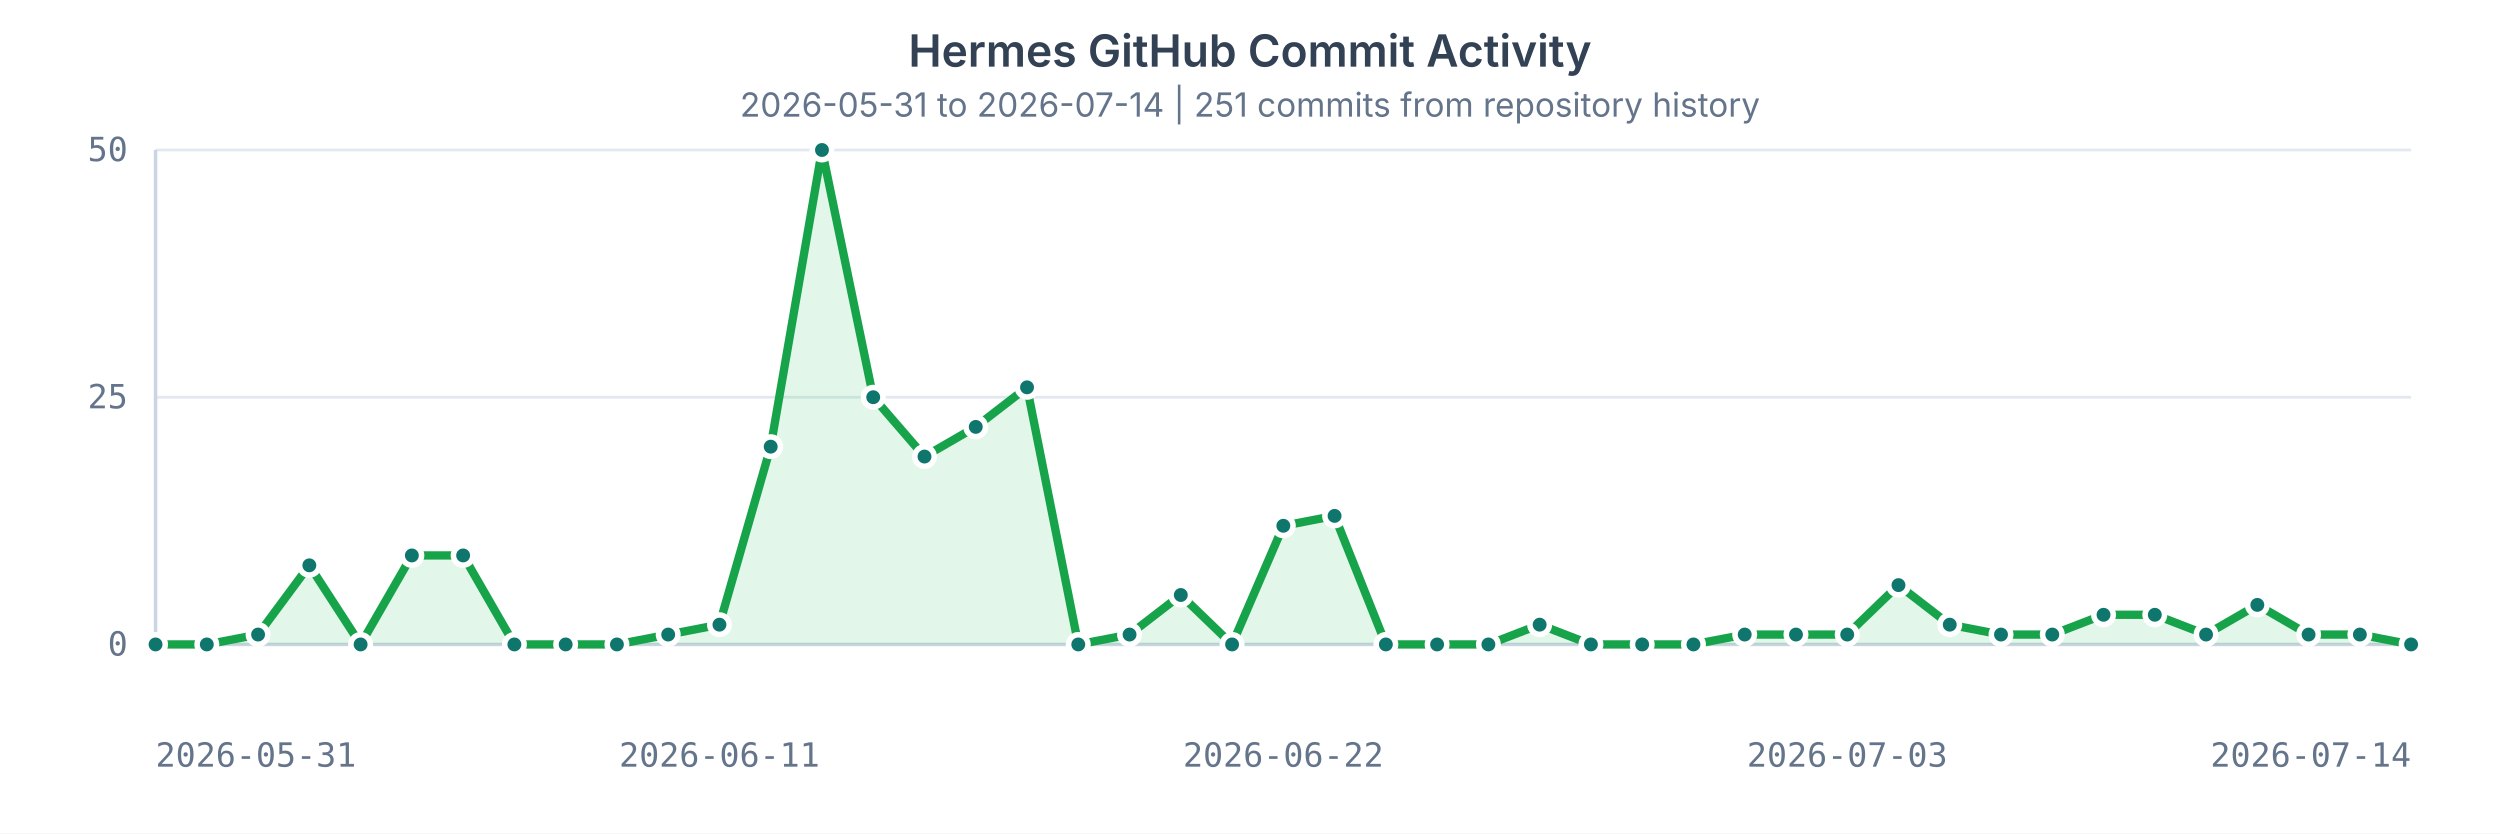
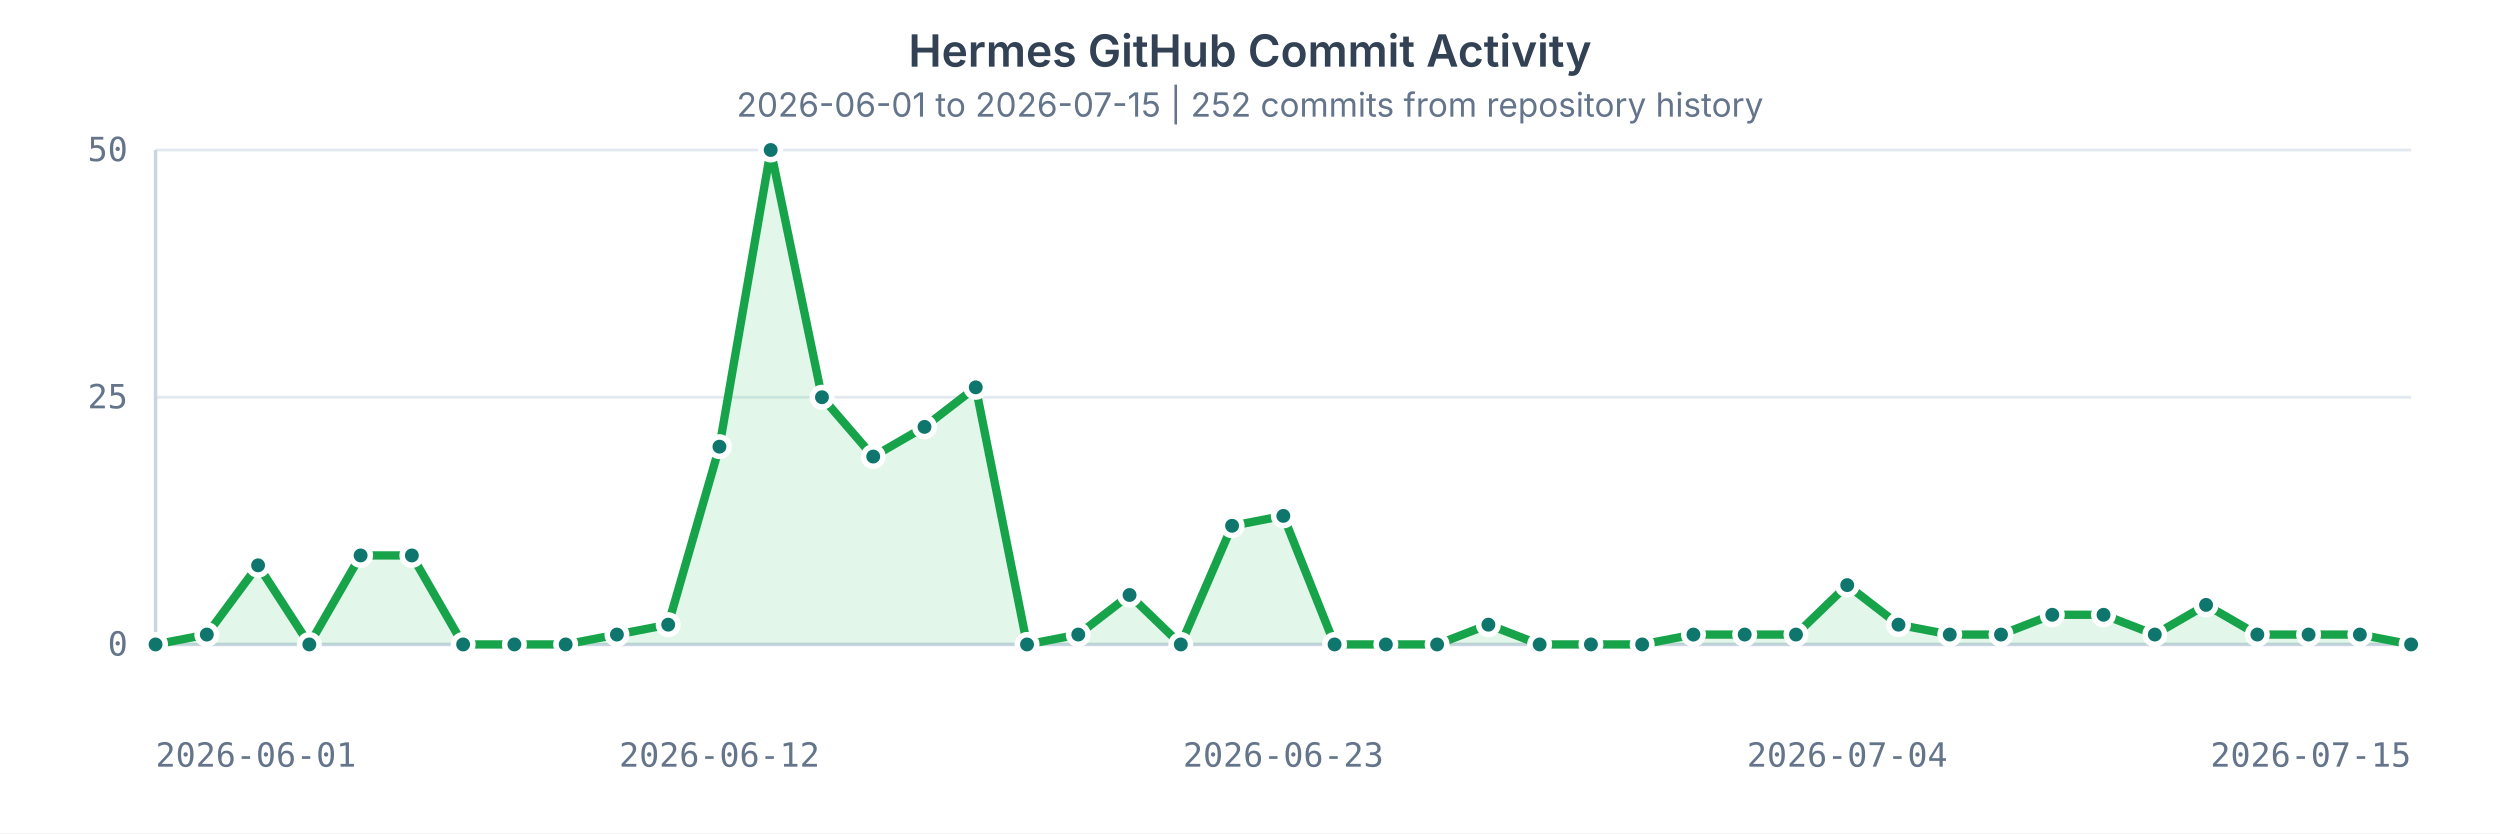
<svg xmlns="http://www.w3.org/2000/svg" width="900" height="300" viewBox="0 0 900 300" role="img" aria-labelledby="title desc">
  <style>
    text { fill: #64748b; font: 12px ui-monospace, SFMono-Regular, Menlo, Consolas, monospace; }
    .title { fill: #334155; font: 600 16px ui-sans-serif, system-ui, -apple-system, BlinkMacSystemFont, "Segoe UI", sans-serif; }
    .subtitle { fill: #64748b; font: 12px ui-sans-serif, system-ui, -apple-system, BlinkMacSystemFont, "Segoe UI", sans-serif; }
    .grid { stroke: #e2e8f0; stroke-width: 1; }
    .axis { stroke: #cbd5e1; stroke-width: 1.25; }
    .area { fill: #22c55e; opacity: 0.13; }
    .line { fill: none; stroke: #16a34a; stroke-width: 3; stroke-linecap: round; stroke-linejoin: round; }
    circle { fill: #0f766e; stroke: #ffffff; stroke-width: 2; }
  </style>
  <rect width="100%" height="100%" fill="#ffffff" />
  <text x="450" y="24" text-anchor="middle" class="title">Hermes GitHub Commit Activity</text>
-   <text x="450" y="42" text-anchor="middle" class="subtitle">2026-05-31 to 2026-07-14 | 251 commits from repository history</text>
+   <text x="450" y="42" text-anchor="middle" class="subtitle">2026-06-01 to 2026-07-15 | 252 commits from repository history</text>
  <g>
    <line x1="56" x2="868" y1="232.00" y2="232.00" class="grid" />
    <text x="46" y="236.00" text-anchor="end">0</text>
    <line x1="56" x2="868" y1="143.00" y2="143.00" class="grid" />
    <text x="46" y="147.00" text-anchor="end">25</text>
    <line x1="56" x2="868" y1="54.00" y2="54.00" class="grid" />
    <text x="46" y="58.00" text-anchor="end">50</text>
    <line x1="56" x2="56" y1="54" y2="232" class="axis" />
    <line x1="56" x2="868" y1="232" y2="232" class="axis" />
-     <path d="M 56.00 232.00 L 74.45 232.00 L 92.91 228.44 L 111.36 203.52 L 129.82 232.00 L 148.27 199.96 L 166.73 199.96 L 185.18 232.00 L 203.64 232.00 L 222.09 232.00 L 240.55 228.44 L 259.00 224.88 L 277.45 160.80 L 295.91 54.00 L 314.36 143.00 L 332.82 164.36 L 351.27 153.68 L 369.73 139.44 L 388.18 232.00 L 406.64 228.44 L 425.09 214.20 L 443.55 232.00 L 462.00 189.28 L 480.45 185.72 L 498.91 232.00 L 517.36 232.00 L 535.82 232.00 L 554.27 224.88 L 572.73 232.00 L 591.18 232.00 L 609.64 232.00 L 628.09 228.44 L 646.55 228.44 L 665.00 228.44 L 683.45 210.64 L 701.91 224.88 L 720.36 228.44 L 738.82 228.44 L 757.27 221.32 L 775.73 221.32 L 794.18 228.44 L 812.64 217.76 L 831.09 228.44 L 849.55 228.44 L 868.00 232.00 L 868 232 L 56 232 Z" class="area" />
-     <path d="M 56.00 232.00 L 74.45 232.00 L 92.91 228.44 L 111.36 203.52 L 129.82 232.00 L 148.27 199.96 L 166.73 199.96 L 185.18 232.00 L 203.64 232.00 L 222.09 232.00 L 240.55 228.44 L 259.00 224.88 L 277.45 160.80 L 295.91 54.00 L 314.36 143.00 L 332.82 164.36 L 351.27 153.68 L 369.73 139.44 L 388.18 232.00 L 406.64 228.44 L 425.09 214.20 L 443.55 232.00 L 462.00 189.28 L 480.45 185.72 L 498.91 232.00 L 517.36 232.00 L 535.82 232.00 L 554.27 224.88 L 572.73 232.00 L 591.18 232.00 L 609.64 232.00 L 628.09 228.44 L 646.55 228.44 L 665.00 228.44 L 683.45 210.64 L 701.91 224.88 L 720.36 228.44 L 738.82 228.44 L 757.27 221.32 L 775.73 221.32 L 794.18 228.44 L 812.64 217.76 L 831.09 228.44 L 849.55 228.44 L 868.00 232.00" class="line" />
+     <path d="M 56.00 232.00 L 74.45 228.44 L 92.91 203.52 L 111.36 232.00 L 129.82 199.96 L 148.27 199.96 L 166.73 232.00 L 185.18 232.00 L 203.64 232.00 L 222.09 228.44 L 240.55 224.88 L 259.00 160.80 L 277.45 54.00 L 295.91 143.00 L 314.36 164.36 L 332.82 153.68 L 351.27 139.44 L 369.73 232.00 L 388.18 228.44 L 406.64 214.20 L 425.09 232.00 L 443.55 189.28 L 462.00 185.72 L 480.45 232.00 L 498.91 232.00 L 517.36 232.00 L 535.82 224.88 L 554.27 232.00 L 572.73 232.00 L 591.18 232.00 L 609.64 228.44 L 628.09 228.44 L 646.55 228.44 L 665.00 210.64 L 683.45 224.88 L 701.91 228.44 L 720.36 228.44 L 738.82 221.32 L 757.27 221.32 L 775.73 228.44 L 794.18 217.76 L 812.64 228.44 L 831.09 228.44 L 849.55 228.44 L 868.00 232.00 L 868 232 L 56 232 Z" class="area" />
+     <path d="M 56.00 232.00 L 74.45 228.44 L 92.91 203.52 L 111.36 232.00 L 129.82 199.96 L 148.27 199.96 L 166.73 232.00 L 185.18 232.00 L 203.64 232.00 L 222.09 228.44 L 240.55 224.88 L 259.00 160.80 L 277.45 54.00 L 295.91 143.00 L 314.36 164.36 L 332.82 153.68 L 351.27 139.44 L 369.73 232.00 L 388.18 228.44 L 406.64 214.20 L 425.09 232.00 L 443.55 189.28 L 462.00 185.72 L 480.45 232.00 L 498.91 232.00 L 517.36 232.00 L 535.82 224.88 L 554.27 232.00 L 572.73 232.00 L 591.18 232.00 L 609.64 228.44 L 628.09 228.44 L 646.55 228.44 L 665.00 210.64 L 683.45 224.88 L 701.91 228.44 L 720.36 228.44 L 738.82 221.32 L 757.27 221.32 L 775.73 228.44 L 794.18 217.76 L 812.64 228.44 L 831.09 228.44 L 849.55 228.44 L 868.00 232.00" class="line" />
    <circle cx="56.00" cy="232.00" r="3.5" />
-     <circle cx="74.45" cy="232.00" r="3.5" />
-     <circle cx="92.91" cy="228.44" r="3.5" />
-     <circle cx="111.36" cy="203.52" r="3.5" />
-     <circle cx="129.82" cy="232.00" r="3.5" />
+     <circle cx="74.45" cy="228.44" r="3.5" />
+     <circle cx="92.91" cy="203.52" r="3.5" />
+     <circle cx="111.36" cy="232.00" r="3.5" />
+     <circle cx="129.82" cy="199.96" r="3.5" />
    <circle cx="148.27" cy="199.96" r="3.5" />
-     <circle cx="166.73" cy="199.96" r="3.5" />
+     <circle cx="166.73" cy="232.00" r="3.5" />
    <circle cx="185.18" cy="232.00" r="3.5" />
    <circle cx="203.64" cy="232.00" r="3.5" />
-     <circle cx="222.09" cy="232.00" r="3.5" />
-     <circle cx="240.55" cy="228.44" r="3.5" />
-     <circle cx="259.00" cy="224.88" r="3.5" />
-     <circle cx="277.45" cy="160.80" r="3.5" />
-     <circle cx="295.91" cy="54.00" r="3.5" />
-     <circle cx="314.36" cy="143.00" r="3.5" />
-     <circle cx="332.82" cy="164.36" r="3.5" />
-     <circle cx="351.27" cy="153.68" r="3.5" />
-     <circle cx="369.73" cy="139.44" r="3.5" />
-     <circle cx="388.18" cy="232.00" r="3.5" />
-     <circle cx="406.64" cy="228.44" r="3.5" />
-     <circle cx="425.09" cy="214.20" r="3.5" />
-     <circle cx="443.55" cy="232.00" r="3.5" />
-     <circle cx="462.00" cy="189.28" r="3.5" />
-     <circle cx="480.45" cy="185.72" r="3.5" />
+     <circle cx="222.09" cy="228.44" r="3.5" />
+     <circle cx="240.55" cy="224.88" r="3.5" />
+     <circle cx="259.00" cy="160.80" r="3.5" />
+     <circle cx="277.45" cy="54.00" r="3.5" />
+     <circle cx="295.91" cy="143.00" r="3.5" />
+     <circle cx="314.36" cy="164.36" r="3.5" />
+     <circle cx="332.82" cy="153.68" r="3.5" />
+     <circle cx="351.27" cy="139.44" r="3.5" />
+     <circle cx="369.73" cy="232.00" r="3.5" />
+     <circle cx="388.18" cy="228.44" r="3.5" />
+     <circle cx="406.64" cy="214.20" r="3.5" />
+     <circle cx="425.09" cy="232.00" r="3.5" />
+     <circle cx="443.55" cy="189.28" r="3.5" />
+     <circle cx="462.00" cy="185.72" r="3.5" />
+     <circle cx="480.45" cy="232.00" r="3.5" />
    <circle cx="498.91" cy="232.00" r="3.5" />
    <circle cx="517.36" cy="232.00" r="3.5" />
-     <circle cx="535.82" cy="232.00" r="3.5" />
-     <circle cx="554.27" cy="224.88" r="3.5" />
+     <circle cx="535.82" cy="224.88" r="3.5" />
+     <circle cx="554.27" cy="232.00" r="3.5" />
    <circle cx="572.73" cy="232.00" r="3.5" />
    <circle cx="591.18" cy="232.00" r="3.5" />
-     <circle cx="609.64" cy="232.00" r="3.5" />
+     <circle cx="609.64" cy="228.44" r="3.5" />
    <circle cx="628.09" cy="228.44" r="3.5" />
    <circle cx="646.55" cy="228.44" r="3.5" />
-     <circle cx="665.00" cy="228.44" r="3.5" />
-     <circle cx="683.45" cy="210.64" r="3.5" />
-     <circle cx="701.91" cy="224.88" r="3.5" />
+     <circle cx="665.00" cy="210.64" r="3.5" />
+     <circle cx="683.45" cy="224.88" r="3.5" />
+     <circle cx="701.91" cy="228.44" r="3.5" />
    <circle cx="720.36" cy="228.44" r="3.5" />
-     <circle cx="738.82" cy="228.44" r="3.5" />
+     <circle cx="738.82" cy="221.32" r="3.5" />
    <circle cx="757.27" cy="221.32" r="3.5" />
-     <circle cx="775.73" cy="221.32" r="3.5" />
-     <circle cx="794.18" cy="228.44" r="3.5" />
-     <circle cx="812.64" cy="217.76" r="3.5" />
+     <circle cx="775.73" cy="228.44" r="3.5" />
+     <circle cx="794.18" cy="217.76" r="3.5" />
+     <circle cx="812.64" cy="228.44" r="3.5" />
    <circle cx="831.09" cy="228.44" r="3.5" />
    <circle cx="849.55" cy="228.44" r="3.5" />
    <circle cx="868.00" cy="232.00" r="3.5" />
-     <text x="56.00" y="276" text-anchor="start">2026-05-31</text>
-     <text x="259.00" y="276" text-anchor="middle">2026-06-11</text>
-     <text x="462.00" y="276" text-anchor="middle">2026-06-22</text>
-     <text x="665.00" y="276" text-anchor="middle">2026-07-03</text>
-     <text x="868.00" y="276" text-anchor="end">2026-07-14</text>
+     <text x="56.00" y="276" text-anchor="start">2026-06-01</text>
+     <text x="259.00" y="276" text-anchor="middle">2026-06-12</text>
+     <text x="462.00" y="276" text-anchor="middle">2026-06-23</text>
+     <text x="665.00" y="276" text-anchor="middle">2026-07-04</text>
+     <text x="868.00" y="276" text-anchor="end">2026-07-15</text>
  </g>
</svg>
